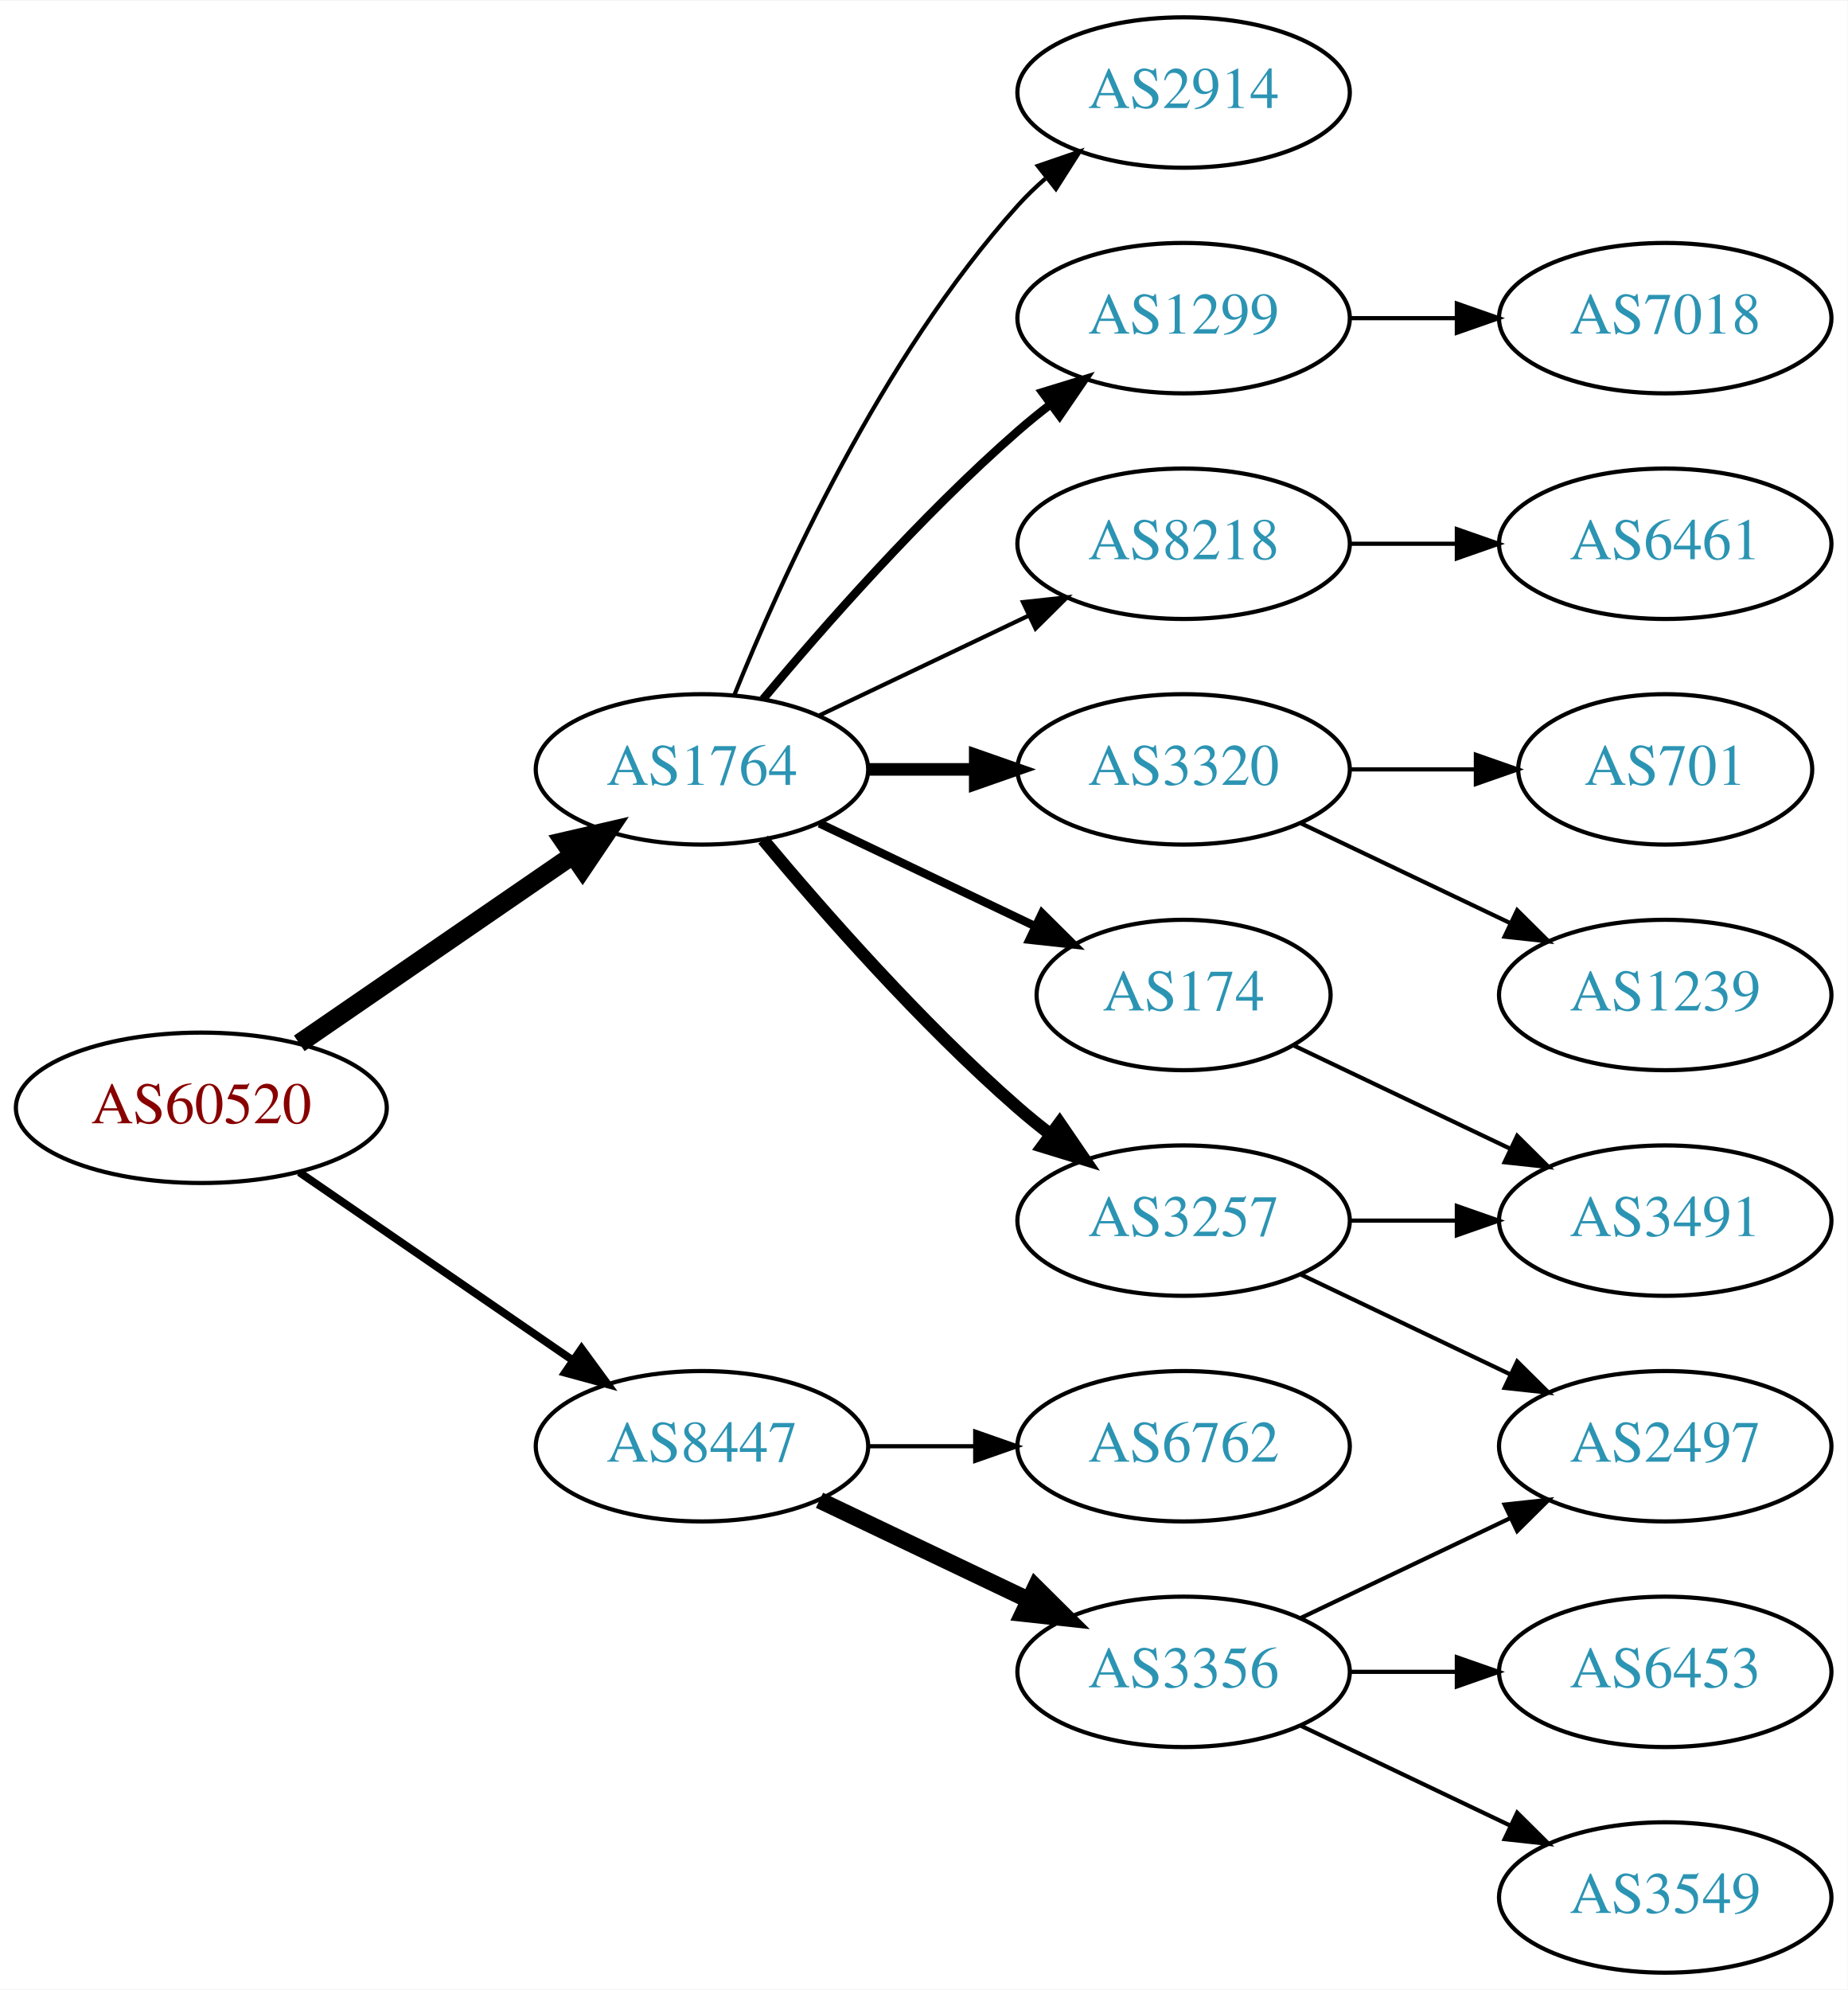
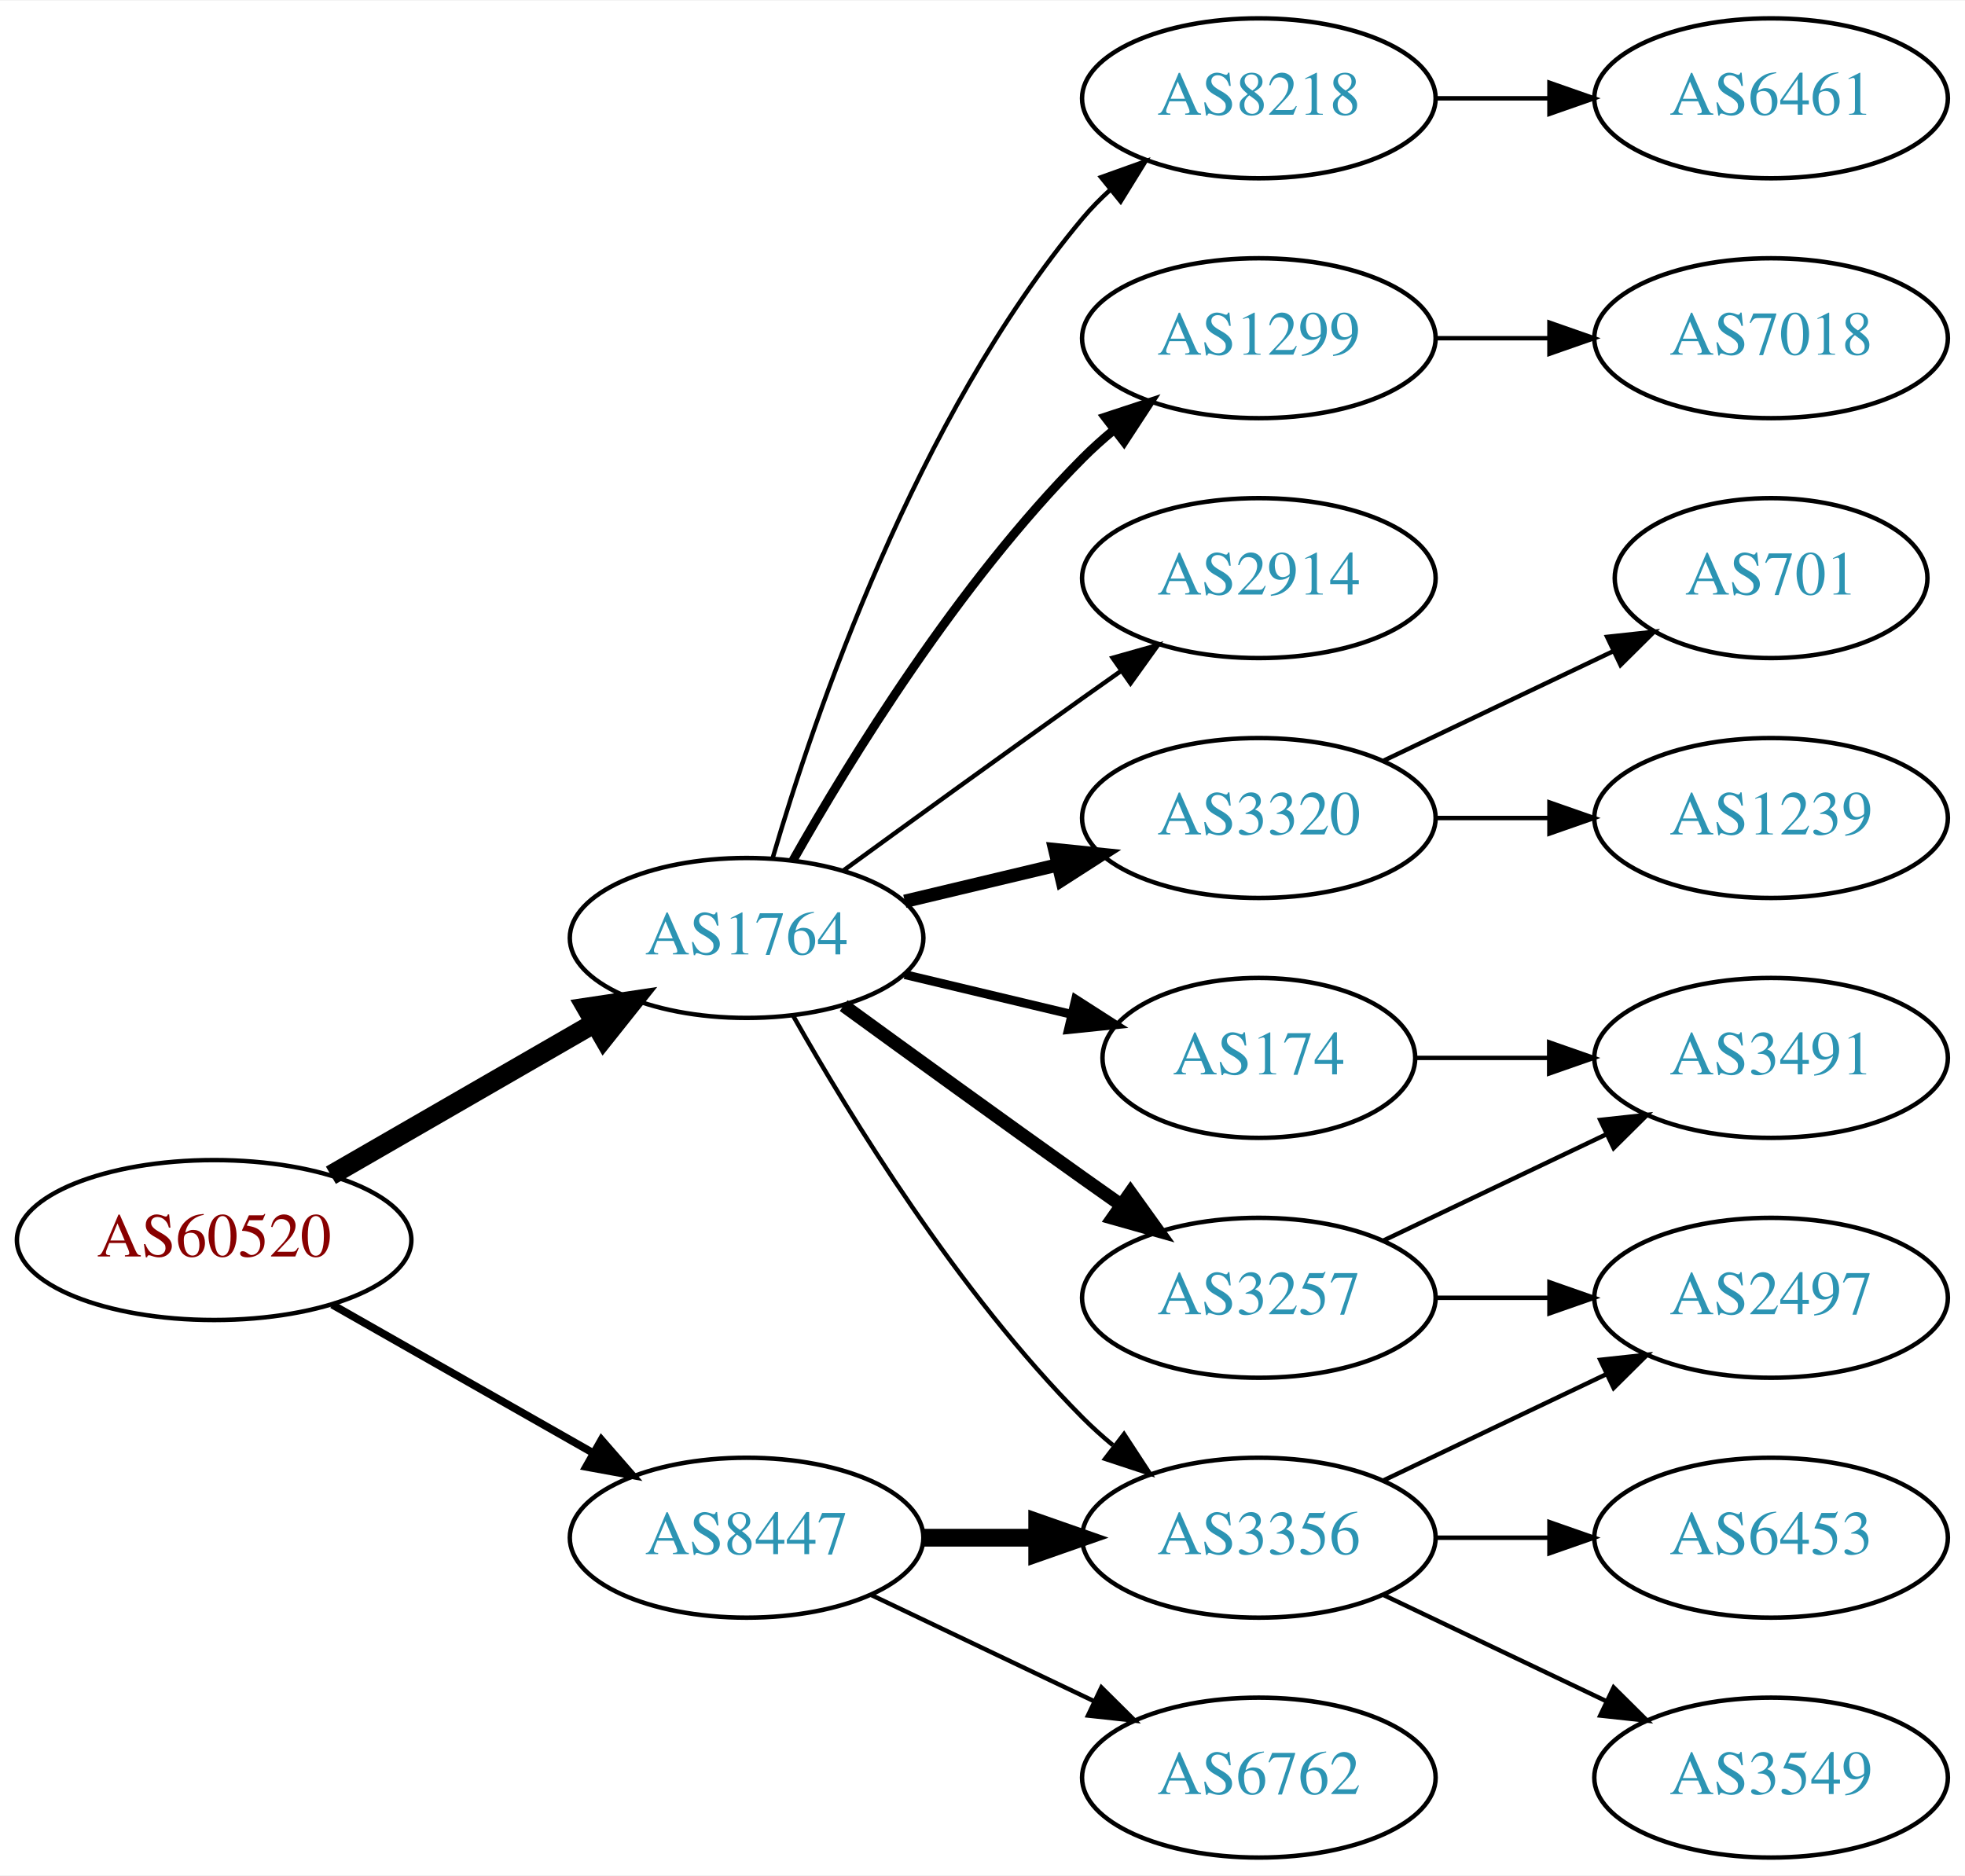
- <svg xmlns="http://www.w3.org/2000/svg" xmlns:xlink="http://www.w3.org/1999/xlink" width="442pt" height="476pt" viewBox="0.00 0.00 442.27 476.00">
-   <g id="graph0" class="graph" transform="scale(1 1) rotate(0) translate(4 472)">
-     <polygon fill="white" stroke="none" points="-4,4 -4,-472 438.271,-472 438.271,4 -4,4" />
+ <svg xmlns="http://www.w3.org/2000/svg" xmlns:xlink="http://www.w3.org/1999/xlink" width="442pt" height="422pt" viewBox="0.00 0.00 442.27 422.00">
+   <g id="graph0" class="graph" transform="scale(1 1) rotate(0) translate(4 418)">
+     <polygon fill="white" stroke="none" points="-4,4 -4,-418 438.271,-418 438.271,4 -4,4" />
    <g id="node1" class="node">
      <g id="a_node1">
        <a xlink:href="/asn/60520" xlink:title="AS60520 ~ AUVA-AS [AT]">
-           <ellipse fill="#ffffff" stroke="black" cx="44.196" cy="-207" rx="44.393" ry="18" />
-           <text text-anchor="middle" x="44.196" y="-203.3" font-family="Times,serif" font-size="14.00" fill="#880000">AS60520</text>
+           <ellipse fill="#ffffff" stroke="black" cx="44.196" cy="-139" rx="44.393" ry="18" />
+           <text text-anchor="middle" x="44.196" y="-135.3" font-family="Times,serif" font-size="14.00" fill="#880000">AS60520</text>
        </a>
      </g>
    </g>
    <g id="node2" class="node">
      <g id="a_node2">
        <a xlink:href="/asn/1764" xlink:title="AS1764 ~ NEXTLAYER-AS [AT]">
-           <ellipse fill="#ffffff" stroke="black" cx="164.039" cy="-288" rx="39.794" ry="18" />
-           <text text-anchor="middle" x="164.039" y="-284.3" font-family="Times,serif" font-size="14.00" fill="#2c94b3">AS1764</text>
+           <ellipse fill="#ffffff" stroke="black" cx="164.039" cy="-207" rx="39.794" ry="18" />
+           <text text-anchor="middle" x="164.039" y="-203.3" font-family="Times,serif" font-size="14.00" fill="#2c94b3">AS1764</text>
        </a>
      </g>
    </g>
    <g id="edge1" class="edge">
-       <path fill="none" stroke="black" stroke-width="4.5" d="M67.639,-222.426C86.22,-235.198 112.781,-253.455 133.161,-267.463" />
-       <polygon fill="black" stroke="black" stroke-width="4.5" points="131.003,-270.758 141.475,-273.178 135.464,-264.269 131.003,-270.758" />
+       <path fill="none" stroke="black" stroke-width="4.5" d="M70.476,-153.588C87.796,-163.582 110.947,-176.941 129.763,-187.799" />
+       <polygon fill="black" stroke="black" stroke-width="4.5" points="127.978,-191.314 138.607,-192.902 131.914,-184.493 127.978,-191.314" />
    </g>
    <g id="node3" class="node">
      <g id="a_node3">
        <a xlink:href="/asn/8447" xlink:title="AS8447 ~ A1 Telekom Austria AG [AT]">
-           <ellipse fill="#ffffff" stroke="black" cx="164.039" cy="-126" rx="39.794" ry="18" />
-           <text text-anchor="middle" x="164.039" y="-122.3" font-family="Times,serif" font-size="14.00" fill="#2c94b3">AS8447</text>
+           <ellipse fill="#ffffff" stroke="black" cx="164.039" cy="-72" rx="39.794" ry="18" />
+           <text text-anchor="middle" x="164.039" y="-68.3" font-family="Times,serif" font-size="14.00" fill="#2c94b3">AS8447</text>
        </a>
      </g>
    </g>
    <g id="edge2" class="edge">
-       <path fill="none" stroke="black" stroke-width="1.875" d="M67.639,-191.574C86.22,-178.802 112.781,-160.545 133.161,-146.537" />
-       <polygon fill="black" stroke="black" stroke-width="1.875" points="135.216,-149.371 141.475,-140.822 131.251,-143.602 135.216,-149.371" />
+       <path fill="none" stroke="black" stroke-width="1.731" d="M70.766,-124.462C87.985,-114.672 110.871,-101.66 129.542,-91.045" />
+       <polygon fill="black" stroke="black" stroke-width="1.731" points="131.363,-94.036 138.326,-86.05 127.903,-87.951 131.363,-94.036" />
    </g>
    <g id="node4" class="node">
      <g id="a_node4">
-         <a xlink:href="/asn/8218" xlink:title="AS8218 ~ legacy Neotelecoms [FR]">
-           <ellipse fill="#ffffff" stroke="black" cx="279.332" cy="-342" rx="39.794" ry="18" />
-           <text text-anchor="middle" x="279.332" y="-338.3" font-family="Times,serif" font-size="14.00" fill="#2c94b3">AS8218</text>
+         <a xlink:href="/asn/2914" xlink:title="AS2914 ~ NTT America, Inc. [US]">
+           <ellipse fill="#ffffff" stroke="black" cx="279.332" cy="-288" rx="39.794" ry="18" />
+           <text text-anchor="middle" x="279.332" y="-284.3" font-family="Times,serif" font-size="14.00" fill="#2c94b3">AS2914</text>
        </a>
      </g>
    </g>
    <g id="edge3" class="edge">
-       <path fill="none" stroke="black" d="M192.175,-300.934C207.169,-308.081 225.99,-317.052 242.213,-324.785" />
-       <polygon fill="black" stroke="black" points="240.884,-328.028 251.417,-329.171 243.895,-321.709 240.884,-328.028" />
+       <path fill="none" stroke="black" d="M185.887,-222.222C200.821,-233.091 221.435,-248.025 239.685,-261 242.506,-263.005 245.449,-265.085 248.397,-267.159" />
+       <polygon fill="black" stroke="black" points="246.424,-270.05 256.621,-272.926 250.443,-264.319 246.424,-270.05" />
    </g>
    <g id="node5" class="node">
      <g id="a_node5">
        <a xlink:href="/asn/3320" xlink:title="AS3320 ~ DTAG [DE]">
-           <ellipse fill="#ffffff" stroke="black" cx="279.332" cy="-288" rx="39.794" ry="18" />
-           <text text-anchor="middle" x="279.332" y="-284.3" font-family="Times,serif" font-size="14.00" fill="#2c94b3">AS3320</text>
+           <ellipse fill="#ffffff" stroke="black" cx="279.332" cy="-234" rx="39.794" ry="18" />
+           <text text-anchor="middle" x="279.332" y="-230.3" font-family="Times,serif" font-size="14.00" fill="#2c94b3">AS3320</text>
        </a>
      </g>
    </g>
    <g id="edge4" class="edge">
-       <path fill="none" stroke="black" stroke-width="3" d="M203.711,-288C211.914,-288 220.678,-288 229.21,-288" />
-       <polygon fill="black" stroke="black" stroke-width="3" points="229.449,-291.5 239.449,-288 229.449,-284.5 229.449,-291.5" />
+       <path fill="none" stroke="black" stroke-width="3" d="M199.646,-215.248C210.517,-217.838 222.671,-220.735 234.114,-223.462" />
+       <polygon fill="black" stroke="black" stroke-width="3" points="233.397,-226.889 243.936,-225.803 235.02,-220.08 233.397,-226.889" />
    </g>
    <g id="node6" class="node">
      <g id="a_node6">
-         <a xlink:href="/asn/174" xlink:title="AS174 ~ Cogent Communications [US]">
-           <ellipse fill="#ffffff" stroke="black" cx="279.332" cy="-234" rx="35.194" ry="18" />
-           <text text-anchor="middle" x="279.332" y="-230.3" font-family="Times,serif" font-size="14.00" fill="#2c94b3">AS174</text>
+         <a xlink:href="/asn/3257" xlink:title="AS3257 ~ GTT [DE]">
+           <ellipse fill="#ffffff" stroke="black" cx="279.332" cy="-126" rx="39.794" ry="18" />
+           <text text-anchor="middle" x="279.332" y="-122.3" font-family="Times,serif" font-size="14.00" fill="#2c94b3">AS3257</text>
        </a>
      </g>
    </g>
    <g id="edge5" class="edge">
-       <path fill="none" stroke="black" stroke-width="2" d="M192.175,-275.066C207.607,-267.71 227.092,-258.423 243.628,-250.541" />
-       <polygon fill="black" stroke="black" stroke-width="2" points="245.448,-253.551 252.969,-246.089 242.436,-247.232 245.448,-253.551" />
+       <path fill="none" stroke="black" stroke-width="3" d="M185.887,-191.778C200.821,-180.909 221.435,-165.975 239.685,-153 242.506,-150.995 245.449,-148.915 248.397,-146.841" />
+       <polygon fill="black" stroke="black" stroke-width="3" points="250.443,-149.681 256.621,-141.074 246.424,-143.95 250.443,-149.681" />
    </g>
    <g id="node7" class="node">
      <g id="a_node7">
-         <a xlink:href="/asn/2914" xlink:title="AS2914 ~ NTT America, Inc. [US]">
-           <ellipse fill="#ffffff" stroke="black" cx="279.332" cy="-450" rx="39.794" ry="18" />
-           <text text-anchor="middle" x="279.332" y="-446.3" font-family="Times,serif" font-size="14.00" fill="#2c94b3">AS2914</text>
+         <a xlink:href="/asn/8218" xlink:title="AS8218 ~ legacy Neotelecoms [FR]">
+           <ellipse fill="#ffffff" stroke="black" cx="279.332" cy="-396" rx="39.794" ry="18" />
+           <text text-anchor="middle" x="279.332" y="-392.3" font-family="Times,serif" font-size="14.00" fill="#2c94b3">AS8218</text>
        </a>
      </g>
    </g>
    <g id="edge6" class="edge">
-       <path fill="none" stroke="black" d="M171.786,-305.787C182.837,-333.243 206.891,-386.578 239.685,-423 241.688,-425.224 243.906,-427.363 246.239,-429.397" />
-       <polygon fill="black" stroke="black" points="244.437,-432.433 254.458,-435.873 248.769,-426.935 244.437,-432.433" />
+       <path fill="none" stroke="black" d="M169.913,-225.002C179.227,-256.844 202.043,-323.981 239.685,-369 241.555,-371.237 243.654,-373.374 245.88,-375.396" />
+       <polygon fill="black" stroke="black" points="243.823,-378.234 253.799,-381.804 248.227,-372.793 243.823,-378.234" />
    </g>
    <g id="node8" class="node">
      <g id="a_node8">
-         <a xlink:href="/asn/3257" xlink:title="AS3257 ~ GTT [DE]">
-           <ellipse fill="#ffffff" stroke="black" cx="279.332" cy="-180" rx="39.794" ry="18" />
-           <text text-anchor="middle" x="279.332" y="-176.3" font-family="Times,serif" font-size="14.00" fill="#2c94b3">AS3257</text>
+         <a xlink:href="/asn/174" xlink:title="AS174 ~ Cogent Communications [US]">
+           <ellipse fill="#ffffff" stroke="black" cx="279.332" cy="-180" rx="35.194" ry="18" />
+           <text text-anchor="middle" x="279.332" y="-176.3" font-family="Times,serif" font-size="14.00" fill="#2c94b3">AS174</text>
        </a>
      </g>
    </g>
    <g id="edge7" class="edge">
-       <path fill="none" stroke="black" stroke-width="3" d="M178.669,-271.183C192.951,-254.071 216.498,-227.255 239.685,-207 242.151,-204.846 244.789,-202.706 247.487,-200.628" />
-       <polygon fill="black" stroke="black" stroke-width="3" points="249.66,-203.375 255.641,-194.63 245.512,-197.736 249.66,-203.375" />
+       <path fill="none" stroke="black" stroke-width="2" d="M199.646,-198.752C211.44,-195.942 224.745,-192.771 237.013,-189.847" />
+       <polygon fill="black" stroke="black" stroke-width="2" points="238.101,-193.186 247.018,-187.463 236.479,-186.376 238.101,-193.186" />
    </g>
    <g id="node9" class="node">
      <g id="a_node9">
-         <a xlink:href="/asn/1299" xlink:title="AS1299 ~ Telia Carrier [EU]">
-           <ellipse fill="#ffffff" stroke="black" cx="279.332" cy="-396" rx="39.794" ry="18" />
-           <text text-anchor="middle" x="279.332" y="-392.3" font-family="Times,serif" font-size="14.00" fill="#2c94b3">AS1299</text>
-         </a>
-       </g>
-     </g>
-     <g id="edge8" class="edge">
-       <path fill="none" stroke="black" stroke-width="2" d="M178.669,-304.817C192.951,-321.929 216.498,-348.745 239.685,-369 242.151,-371.154 244.789,-373.294 247.487,-375.372" />
-       <polygon fill="black" stroke="black" stroke-width="2" points="245.512,-378.264 255.641,-381.37 249.66,-372.625 245.512,-378.264" />
-     </g>
-     <g id="node16" class="node">
-       <g id="a_node16">
        <a xlink:href="/asn/3356" xlink:title="AS3356 ~ Level 3 Parent, LLC [US]">
          <ellipse fill="#ffffff" stroke="black" cx="279.332" cy="-72" rx="39.794" ry="18" />
          <text text-anchor="middle" x="279.332" y="-68.3" font-family="Times,serif" font-size="14.00" fill="#2c94b3">AS3356</text>
        </a>
      </g>
    </g>
-     <g id="edge16" class="edge">
-       <path fill="none" stroke="black" stroke-width="4" d="M192.175,-113.066C207.169,-105.919 225.99,-96.948 242.213,-89.215" />
-       <polygon fill="black" stroke="black" stroke-width="4" points="243.895,-92.291 251.417,-84.829 240.884,-85.972 243.895,-92.291" />
+     <g id="edge8" class="edge">
+       <path fill="none" stroke="black" d="M174.498,-189.51C187.28,-166.904 211.712,-127.114 239.685,-99 241.796,-96.879 244.092,-94.812 246.477,-92.829" />
+       <polygon fill="black" stroke="black" points="248.993,-95.31 254.793,-86.444 244.73,-89.758 248.993,-95.31" />
+     </g>
+     <g id="node10" class="node">
+       <g id="a_node10">
+         <a xlink:href="/asn/1299" xlink:title="AS1299 ~ Telia Carrier [EU]">
+           <ellipse fill="#ffffff" stroke="black" cx="279.332" cy="-342" rx="39.794" ry="18" />
+           <text text-anchor="middle" x="279.332" y="-338.3" font-family="Times,serif" font-size="14.00" fill="#2c94b3">AS1299</text>
+         </a>
+       </g>
+     </g>
+     <g id="edge9" class="edge">
+       <path fill="none" stroke="black" stroke-width="2" d="M174.498,-224.49C187.28,-247.096 211.712,-286.886 239.685,-315 241.796,-317.121 244.092,-319.188 246.477,-321.171" />
+       <polygon fill="black" stroke="black" stroke-width="2" points="244.73,-324.242 254.793,-327.556 248.993,-318.69 244.73,-324.242" />
+     </g>
+     <g id="edge18" class="edge">
+       <path fill="none" stroke="black" stroke-width="4" d="M203.711,-72C211.914,-72 220.678,-72 229.21,-72" />
+       <polygon fill="black" stroke="black" stroke-width="4" points="229.449,-75.5 239.449,-72 229.449,-68.5 229.449,-75.5" />
    </g>
    <g id="node17" class="node">
      <g id="a_node17">
        <a xlink:href="/asn/6762" xlink:title="AS6762 ~ TELECOM ITALIA SPARKLE S.p.A. [IT]">
-           <ellipse fill="#ffffff" stroke="black" cx="279.332" cy="-126" rx="39.794" ry="18" />
-           <text text-anchor="middle" x="279.332" y="-122.3" font-family="Times,serif" font-size="14.00" fill="#2c94b3">AS6762</text>
+           <ellipse fill="#ffffff" stroke="black" cx="279.332" cy="-18" rx="39.794" ry="18" />
+           <text text-anchor="middle" x="279.332" y="-14.3" font-family="Times,serif" font-size="14.00" fill="#2c94b3">AS6762</text>
        </a>
      </g>
    </g>
    <g id="edge17" class="edge">
-       <path fill="none" stroke="black" d="M203.711,-126C211.914,-126 220.678,-126 229.21,-126" />
-       <polygon fill="black" stroke="black" points="229.449,-129.5 239.449,-126 229.449,-122.5 229.449,-129.5" />
-     </g>
-     <g id="node10" class="node">
-       <g id="a_node10">
-         <a xlink:href="/asn/6461" xlink:title="AS6461 ~ Zayo Bandwidth [US]">
-           <ellipse fill="#ffffff" stroke="black" cx="394.625" cy="-342" rx="39.794" ry="18" />
-           <text text-anchor="middle" x="394.625" y="-338.3" font-family="Times,serif" font-size="14.00" fill="#2c94b3">AS6461</text>
-         </a>
-       </g>
-     </g>
-     <g id="edge9" class="edge">
-       <path fill="none" stroke="black" d="M319.004,-342C327.207,-342 335.971,-342 344.503,-342" />
-       <polygon fill="black" stroke="black" points="344.742,-345.5 354.742,-342 344.742,-338.5 344.742,-345.5" />
-     </g>
-     <g id="node13" class="node">
-       <g id="a_node13">
+       <path fill="none" stroke="black" d="M192.175,-59.066C207.169,-51.919 225.99,-42.948 242.213,-35.215" />
+       <polygon fill="black" stroke="black" points="243.895,-38.291 251.417,-30.829 240.884,-31.972 243.895,-38.291" />
+     </g>
+     <g id="node11" class="node">
+       <g id="a_node11">
+         <a xlink:href="/asn/701" xlink:title="AS701 ~ UUNET [US]">
+           <ellipse fill="#ffffff" stroke="black" cx="394.625" cy="-288" rx="35.194" ry="18" />
+           <text text-anchor="middle" x="394.625" y="-284.3" font-family="Times,serif" font-size="14.00" fill="#2c94b3">AS701</text>
+         </a>
+       </g>
+     </g>
+     <g id="edge10" class="edge">
+       <path fill="none" stroke="black" d="M307.468,-246.934C322.9,-254.29 342.385,-263.577 358.92,-271.459" />
+       <polygon fill="black" stroke="black" points="357.729,-274.768 368.262,-275.911 360.741,-268.449 357.729,-274.768" />
+     </g>
+     <g id="node12" class="node">
+       <g id="a_node12">
        <a xlink:href="/asn/1239" xlink:title="AS1239 ~ Sprint [US]">
          <ellipse fill="#ffffff" stroke="black" cx="394.625" cy="-234" rx="39.794" ry="18" />
          <text text-anchor="middle" x="394.625" y="-230.3" font-family="Times,serif" font-size="14.00" fill="#2c94b3">AS1239</text>
        </a>
      </g>
    </g>
-     <g id="edge12" class="edge">
-       <path fill="none" stroke="black" d="M307.468,-275.066C322.462,-267.919 341.283,-258.948 357.506,-251.215" />
-       <polygon fill="black" stroke="black" points="359.188,-254.291 366.71,-246.829 356.177,-247.972 359.188,-254.291" />
-     </g>
-     <g id="node14" class="node">
-       <g id="a_node14">
-         <a xlink:href="/asn/701" xlink:title="AS701 ~ UUNET [US]">
-           <ellipse fill="#ffffff" stroke="black" cx="394.625" cy="-288" rx="35.194" ry="18" />
-           <text text-anchor="middle" x="394.625" y="-284.3" font-family="Times,serif" font-size="14.00" fill="#2c94b3">AS701</text>
-         </a>
-       </g>
-     </g>
-     <g id="edge13" class="edge">
-       <path fill="none" stroke="black" d="M319.004,-288C328.709,-288 339.2,-288 349.163,-288" />
-       <polygon fill="black" stroke="black" points="349.299,-291.5 359.299,-288 349.299,-284.5 349.299,-291.5" />
-     </g>
-     <g id="node11" class="node">
-       <g id="a_node11">
+     <g id="edge11" class="edge">
+       <path fill="none" stroke="black" d="M319.004,-234C327.207,-234 335.971,-234 344.503,-234" />
+       <polygon fill="black" stroke="black" points="344.742,-237.5 354.742,-234 344.742,-230.5 344.742,-237.5" />
+     </g>
+     <g id="node13" class="node">
+       <g id="a_node13">
        <a xlink:href="/asn/3491" xlink:title="AS3491 ~ PCCW Global, Inc. [US]">
          <ellipse fill="#ffffff" stroke="black" cx="394.625" cy="-180" rx="39.794" ry="18" />
          <text text-anchor="middle" x="394.625" y="-176.3" font-family="Times,serif" font-size="14.00" fill="#2c94b3">AS3491</text>
        </a>
      </g>
    </g>
-     <g id="edge10" class="edge">
-       <path fill="none" stroke="black" d="M305.757,-221.881C321.059,-214.587 340.783,-205.186 357.665,-197.14" />
-       <polygon fill="black" stroke="black" points="359.184,-200.293 366.705,-192.831 356.172,-193.974 359.184,-200.293" />
-     </g>
-     <g id="edge15" class="edge">
-       <path fill="none" stroke="black" d="M319.004,-180C327.207,-180 335.971,-180 344.503,-180" />
-       <polygon fill="black" stroke="black" points="344.742,-183.5 354.742,-180 344.742,-176.5 344.742,-183.5" />
-     </g>
-     <g id="node15" class="node">
-       <g id="a_node15">
+     <g id="edge12" class="edge">
+       <path fill="none" stroke="black" d="M307.468,-138.934C322.462,-146.081 341.283,-155.052 357.506,-162.785" />
+       <polygon fill="black" stroke="black" points="356.177,-166.028 366.71,-167.171 359.188,-159.709 356.177,-166.028" />
+     </g>
+     <g id="node14" class="node">
+       <g id="a_node14">
        <a xlink:href="/asn/2497" xlink:title="AS2497 ~ Internet Initiative Japan Inc. [JP]">
          <ellipse fill="#ffffff" stroke="black" cx="394.625" cy="-126" rx="39.794" ry="18" />
          <text text-anchor="middle" x="394.625" y="-122.3" font-family="Times,serif" font-size="14.00" fill="#2c94b3">AS2497</text>
        </a>
      </g>
    </g>
+     <g id="edge13" class="edge">
+       <path fill="none" stroke="black" d="M319.004,-126C327.207,-126 335.971,-126 344.503,-126" />
+       <polygon fill="black" stroke="black" points="344.742,-129.5 354.742,-126 344.742,-122.5 344.742,-129.5" />
+     </g>
+     <g id="node15" class="node">
+       <g id="a_node15">
+         <a xlink:href="/asn/6461" xlink:title="AS6461 ~ Zayo Bandwidth [US]">
+           <ellipse fill="#ffffff" stroke="black" cx="394.625" cy="-396" rx="39.794" ry="18" />
+           <text text-anchor="middle" x="394.625" y="-392.3" font-family="Times,serif" font-size="14.00" fill="#2c94b3">AS6461</text>
+         </a>
+       </g>
+     </g>
    <g id="edge14" class="edge">
-       <path fill="none" stroke="black" d="M307.468,-167.066C322.462,-159.919 341.283,-150.948 357.506,-143.215" />
-       <polygon fill="black" stroke="black" points="359.188,-146.291 366.71,-138.829 356.177,-139.972 359.188,-146.291" />
-     </g>
-     <g id="node12" class="node">
-       <g id="a_node12">
-         <a xlink:href="/asn/7018" xlink:title="AS7018 ~ AT&amp;T Services, Inc. [US]">
-           <ellipse fill="#ffffff" stroke="black" cx="394.625" cy="-396" rx="39.794" ry="18" />
-           <text text-anchor="middle" x="394.625" y="-392.3" font-family="Times,serif" font-size="14.00" fill="#2c94b3">AS7018</text>
-         </a>
-       </g>
-     </g>
-     <g id="edge11" class="edge">
      <path fill="none" stroke="black" d="M319.004,-396C327.207,-396 335.971,-396 344.503,-396" />
      <polygon fill="black" stroke="black" points="344.742,-399.5 354.742,-396 344.742,-392.5 344.742,-399.5" />
    </g>
-     <g id="edge19" class="edge">
+     <g id="edge15" class="edge">
+       <path fill="none" stroke="black" d="M314.631,-180C324.008,-180 334.358,-180 344.393,-180" />
+       <polygon fill="black" stroke="black" points="344.681,-183.5 354.681,-180 344.681,-176.5 344.681,-183.5" />
+     </g>
+     <g id="edge20" class="edge">
      <path fill="none" stroke="black" d="M307.468,-84.934C322.462,-92.081 341.283,-101.052 357.506,-108.785" />
      <polygon fill="black" stroke="black" points="356.177,-112.028 366.71,-113.171 359.188,-105.709 356.177,-112.028" />
    </g>
    <g id="node18" class="node">
      <g id="a_node18">
        <a xlink:href="/asn/3549" xlink:title="AS3549 ~ Level 3 Parent, LLC [US]">
          <ellipse fill="#ffffff" stroke="black" cx="394.625" cy="-18" rx="39.794" ry="18" />
          <text text-anchor="middle" x="394.625" y="-14.3" font-family="Times,serif" font-size="14.00" fill="#2c94b3">AS3549</text>
        </a>
      </g>
    </g>
-     <g id="edge18" class="edge">
+     <g id="edge19" class="edge">
      <path fill="none" stroke="black" d="M307.468,-59.066C322.462,-51.919 341.283,-42.948 357.506,-35.215" />
      <polygon fill="black" stroke="black" points="359.188,-38.291 366.71,-30.829 356.177,-31.972 359.188,-38.291" />
    </g>
    <g id="node19" class="node">
      <g id="a_node19">
        <a xlink:href="/asn/6453" xlink:title="AS6453 ~ TATA COMMUNICATIONS (AMERICA) INC [US]">
          <ellipse fill="#ffffff" stroke="black" cx="394.625" cy="-72" rx="39.794" ry="18" />
          <text text-anchor="middle" x="394.625" y="-68.3" font-family="Times,serif" font-size="14.00" fill="#2c94b3">AS6453</text>
        </a>
      </g>
    </g>
-     <g id="edge20" class="edge">
+     <g id="edge21" class="edge">
      <path fill="none" stroke="black" d="M319.004,-72C327.207,-72 335.971,-72 344.503,-72" />
      <polygon fill="black" stroke="black" points="344.742,-75.5 354.742,-72 344.742,-68.5 344.742,-75.5" />
    </g>
+     <g id="node16" class="node">
+       <g id="a_node16">
+         <a xlink:href="/asn/7018" xlink:title="AS7018 ~ AT&amp;T Services, Inc. [US]">
+           <ellipse fill="#ffffff" stroke="black" cx="394.625" cy="-342" rx="39.794" ry="18" />
+           <text text-anchor="middle" x="394.625" y="-338.3" font-family="Times,serif" font-size="14.00" fill="#2c94b3">AS7018</text>
+         </a>
+       </g>
+     </g>
+     <g id="edge16" class="edge">
+       <path fill="none" stroke="black" d="M319.004,-342C327.207,-342 335.971,-342 344.503,-342" />
+       <polygon fill="black" stroke="black" points="344.742,-345.5 354.742,-342 344.742,-338.5 344.742,-345.5" />
+     </g>
  </g>
</svg>
